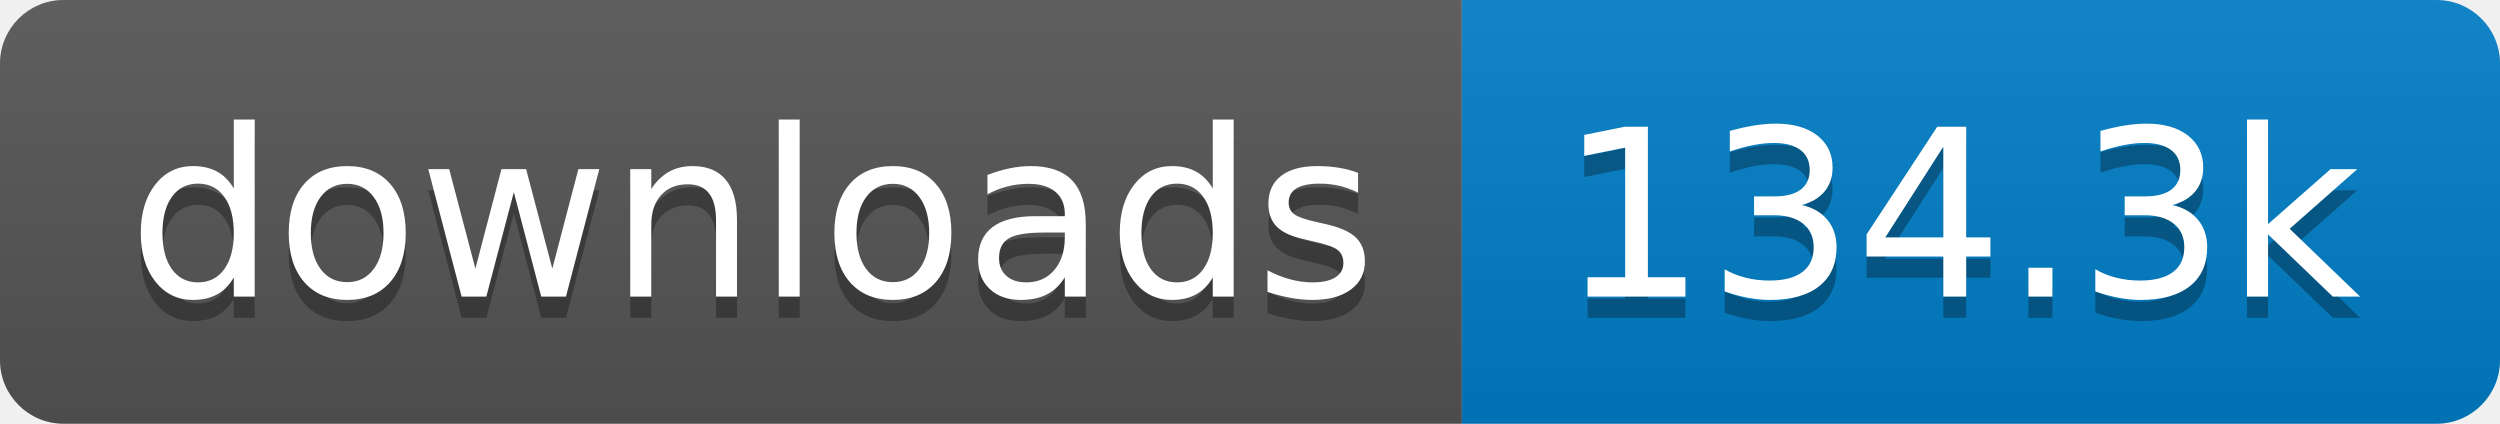
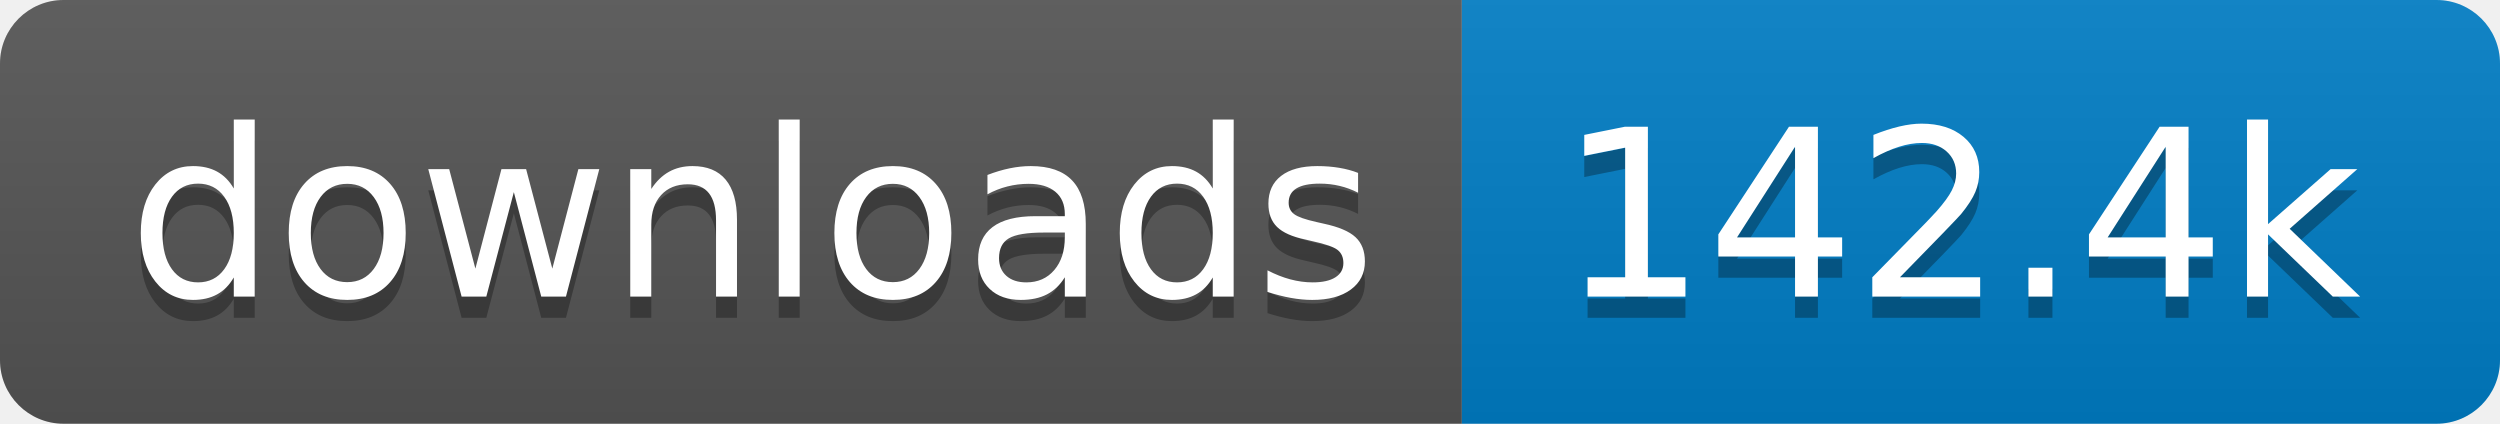
- <svg xmlns="http://www.w3.org/2000/svg" width="118" height="20" role="img" aria-label="downloads: 134.3k">
+ <svg xmlns="http://www.w3.org/2000/svg" width="118" height="20" role="img" aria-label="downloads: 142.4k">
  <linearGradient id="s" x2="0" y2="100%">
    <stop offset="0" stop-color="#bbb" stop-opacity=".1" />
    <stop offset="1" stop-opacity=".1" />
  </linearGradient>
  <clipPath id="r">
    <rect width="118" height="20" rx="3" fill="#fff" />
  </clipPath>
  <g clip-path="url(#r)">
    <rect width="69" height="20" fill="#555" />
    <rect x="69" width="49" height="20" fill="#007ec6" />
    <rect width="118" height="20" fill="url(#s)" />
  </g>
  <g fill="#fff" text-anchor="middle" font-family="Verdana,Geneva,DejaVu Sans,sans-serif" text-rendering="geometricPrecision" font-size="110">
    <text aria-hidden="true" x="355" y="150" fill="#010101" fill-opacity=".3" transform="scale(.1)" textLength="590">downloads</text>
    <text x="355" y="140" transform="scale(.1)" fill="#fff" textLength="590">downloads</text>
-     <text aria-hidden="true" x="925" y="150" fill="#010101" fill-opacity=".3" transform="scale(.1)" textLength="390">134.3k</text>
-     <text x="925" y="140" transform="scale(.1)" fill="#fff" textLength="390">134.3k</text>
+     <text aria-hidden="true" x="925" y="150" fill="#010101" fill-opacity=".3" transform="scale(.1)" textLength="390">142.4k</text>
+     <text x="925" y="140" transform="scale(.1)" fill="#fff" textLength="390">142.4k</text>
  </g>
</svg>
